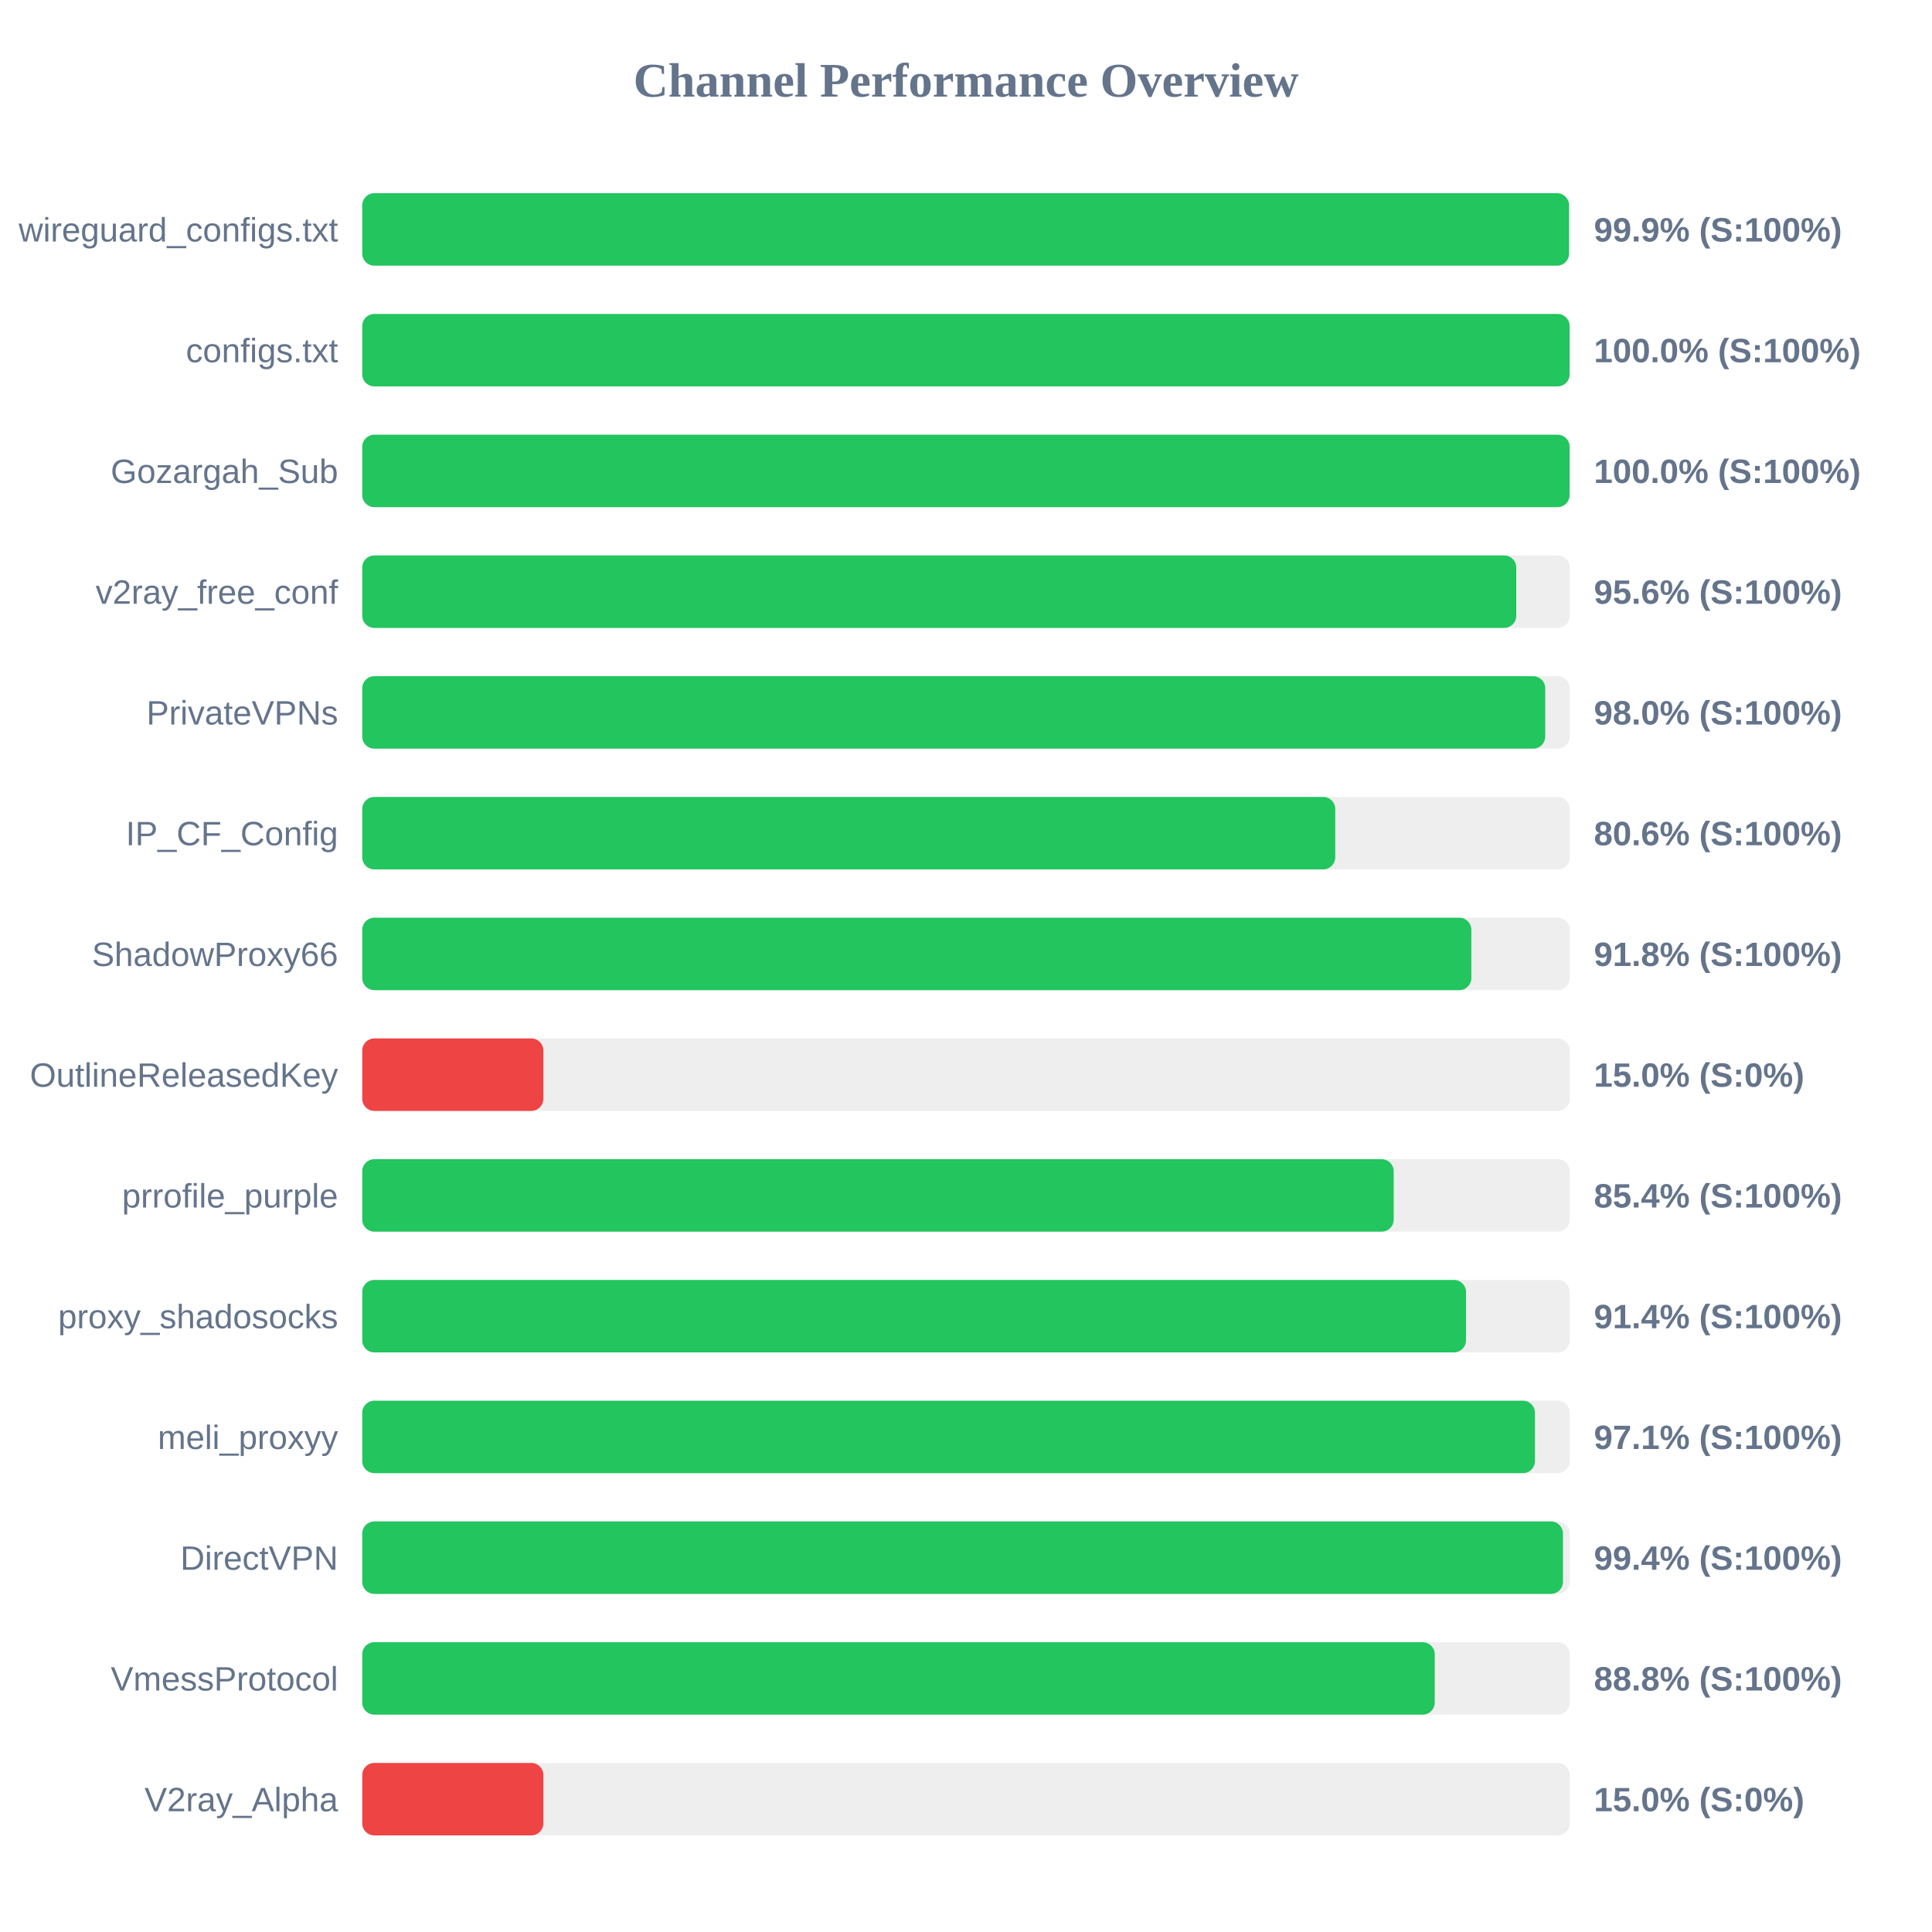
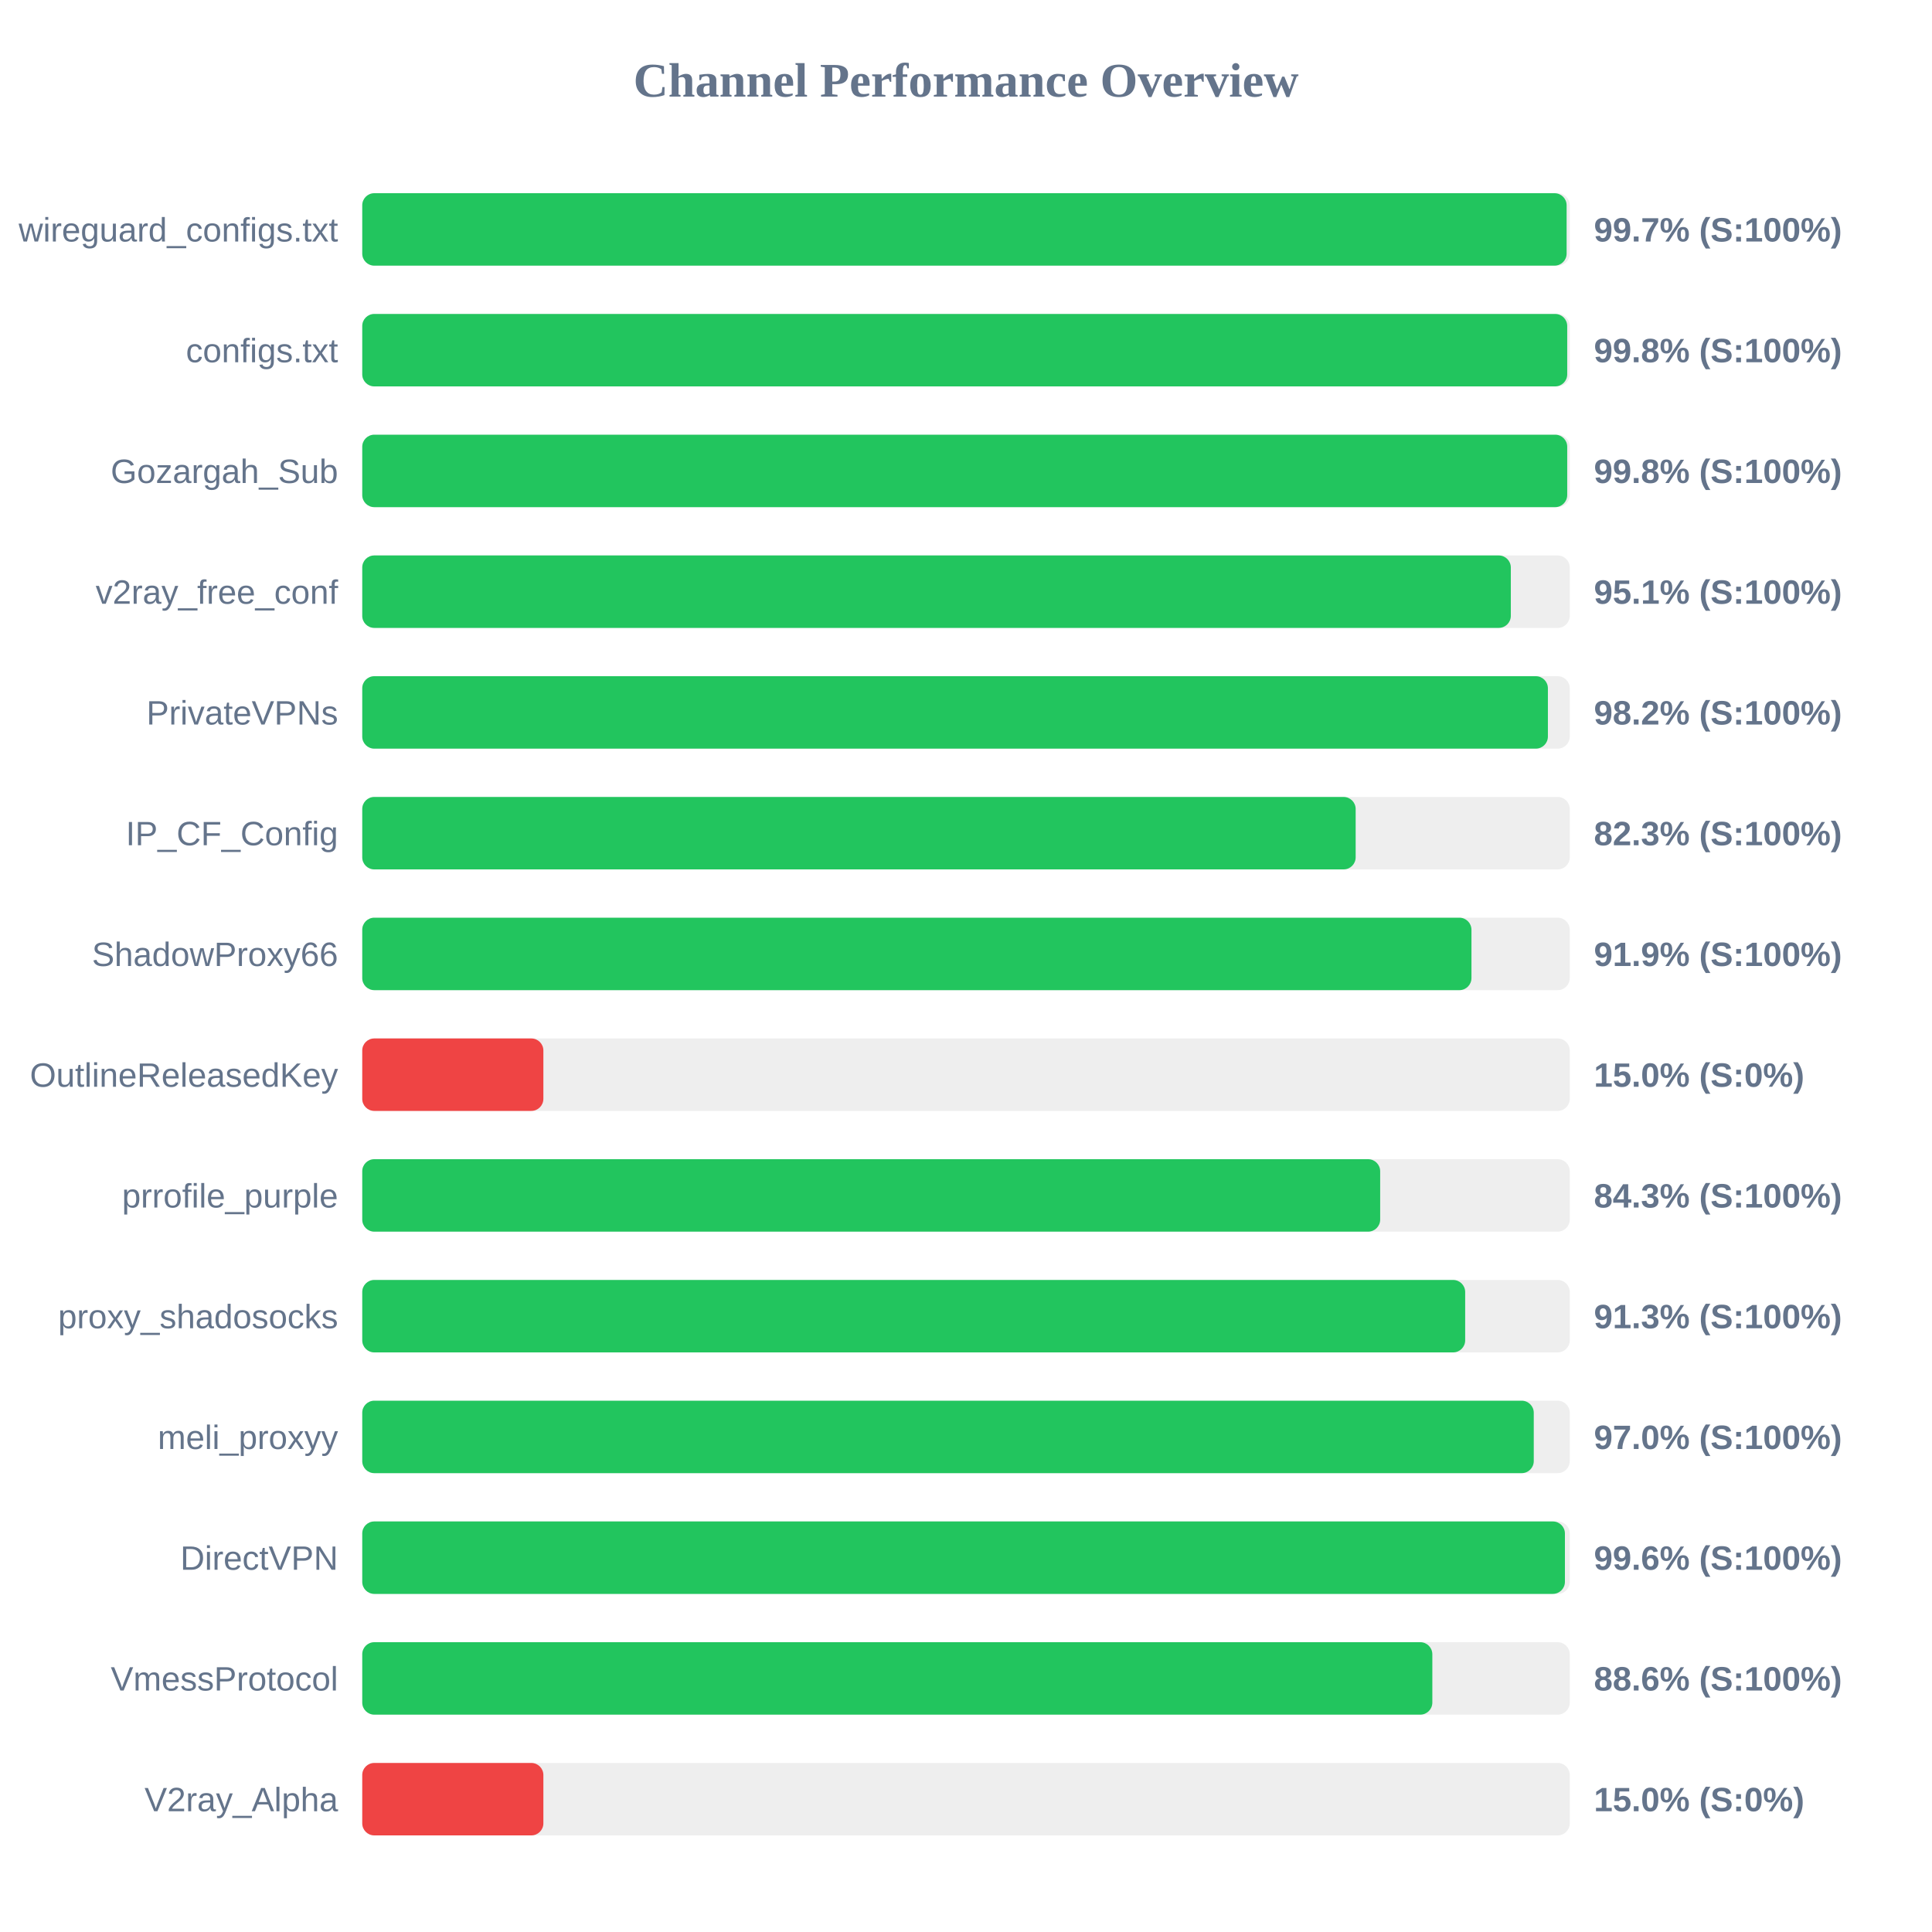
<svg xmlns="http://www.w3.org/2000/svg" width="800" height="800" version="1.1">
  <style>
        .row { font: 14px Arial; fill: #64748b; }
        .score { font: bold 14px Arial; fill: #64748b; }
    </style>
  <text x="400" y="40" text-anchor="middle" font-size="20px" font-weight="bold" fill="#64748b">Channel Performance Overview</text>
  <rect x="150" y="80" width="500" height="30" fill="#eee" rx="5" />
-   <rect x="150" y="80" width="499.7" height="30" fill="#22c55e" rx="5" />
+   <rect x="150" y="80" width="498.7" height="30" fill="#22c55e" rx="5" />
  <text x="140" y="100" text-anchor="end" class="row">wireguard_configs.txt</text>
-   <text x="660" y="100" text-anchor="start" class="score">99.9% (S:100%)</text>
+   <text x="660" y="100" text-anchor="start" class="score">99.7% (S:100%)</text>
  <rect x="150" y="130" width="500" height="30" fill="#eee" rx="5" />
-   <rect x="150" y="130" width="499.95" height="30" fill="#22c55e" rx="5" />
+   <rect x="150" y="130" width="498.95" height="30" fill="#22c55e" rx="5" />
  <text x="140" y="150" text-anchor="end" class="row">configs.txt</text>
-   <text x="660" y="150" text-anchor="start" class="score">100.0% (S:100%)</text>
+   <text x="660" y="150" text-anchor="start" class="score">99.8% (S:100%)</text>
  <rect x="150" y="180" width="500" height="30" fill="#eee" rx="5" />
-   <rect x="150" y="180" width="499.95" height="30" fill="#22c55e" rx="5" />
+   <rect x="150" y="180" width="498.95" height="30" fill="#22c55e" rx="5" />
  <text x="140" y="200" text-anchor="end" class="row">Gozargah_Sub</text>
-   <text x="660" y="200" text-anchor="start" class="score">100.0% (S:100%)</text>
+   <text x="660" y="200" text-anchor="start" class="score">99.8% (S:100%)</text>
  <rect x="150" y="230" width="500" height="30" fill="#eee" rx="5" />
-   <rect x="150" y="230" width="477.85" height="30" fill="#22c55e" rx="5" />
+   <rect x="150" y="230" width="475.6" height="30" fill="#22c55e" rx="5" />
  <text x="140" y="250" text-anchor="end" class="row">v2ray_free_conf</text>
-   <text x="660" y="250" text-anchor="start" class="score">95.6% (S:100%)</text>
+   <text x="660" y="250" text-anchor="start" class="score">95.1% (S:100%)</text>
  <rect x="150" y="280" width="500" height="30" fill="#eee" rx="5" />
-   <rect x="150" y="280" width="489.85" height="30" fill="#22c55e" rx="5" />
+   <rect x="150" y="280" width="490.95" height="30" fill="#22c55e" rx="5" />
  <text x="140" y="300" text-anchor="end" class="row">PrivateVPNs</text>
-   <text x="660" y="300" text-anchor="start" class="score">98.0% (S:100%)</text>
+   <text x="660" y="300" text-anchor="start" class="score">98.2% (S:100%)</text>
  <rect x="150" y="330" width="500" height="30" fill="#eee" rx="5" />
-   <rect x="150" y="330" width="402.9" height="30" fill="#22c55e" rx="5" />
+   <rect x="150" y="330" width="411.35" height="30" fill="#22c55e" rx="5" />
  <text x="140" y="350" text-anchor="end" class="row">IP_CF_Config</text>
-   <text x="660" y="350" text-anchor="start" class="score">80.6% (S:100%)</text>
+   <text x="660" y="350" text-anchor="start" class="score">82.3% (S:100%)</text>
  <rect x="150" y="380" width="500" height="30" fill="#eee" rx="5" />
-   <rect x="150" y="380" width="459.25" height="30" fill="#22c55e" rx="5" />
+   <rect x="150" y="380" width="459.3" height="30" fill="#22c55e" rx="5" />
  <text x="140" y="400" text-anchor="end" class="row">ShadowProxy66</text>
-   <text x="660" y="400" text-anchor="start" class="score">91.8% (S:100%)</text>
+   <text x="660" y="400" text-anchor="start" class="score">91.9% (S:100%)</text>
  <rect x="150" y="430" width="500" height="30" fill="#eee" rx="5" />
  <rect x="150" y="430" width="75.0" height="30" fill="#ef4444" rx="5" />
  <text x="140" y="450" text-anchor="end" class="row">OutlineReleasedKey</text>
  <text x="660" y="450" text-anchor="start" class="score">15.0% (S:0%)</text>
  <rect x="150" y="480" width="500" height="30" fill="#eee" rx="5" />
-   <rect x="150" y="480" width="427.1" height="30" fill="#22c55e" rx="5" />
+   <rect x="150" y="480" width="421.5" height="30" fill="#22c55e" rx="5" />
  <text x="140" y="500" text-anchor="end" class="row">prrofile_purple</text>
-   <text x="660" y="500" text-anchor="start" class="score">85.4% (S:100%)</text>
+   <text x="660" y="500" text-anchor="start" class="score">84.3% (S:100%)</text>
  <rect x="150" y="530" width="500" height="30" fill="#eee" rx="5" />
-   <rect x="150" y="530" width="457.05" height="30" fill="#22c55e" rx="5" />
+   <rect x="150" y="530" width="456.7" height="30" fill="#22c55e" rx="5" />
  <text x="140" y="550" text-anchor="end" class="row">proxy_shadosocks</text>
-   <text x="660" y="550" text-anchor="start" class="score">91.4% (S:100%)</text>
+   <text x="660" y="550" text-anchor="start" class="score">91.3% (S:100%)</text>
  <rect x="150" y="580" width="500" height="30" fill="#eee" rx="5" />
-   <rect x="150" y="580" width="485.6" height="30" fill="#22c55e" rx="5" />
+   <rect x="150" y="580" width="485.1" height="30" fill="#22c55e" rx="5" />
  <text x="140" y="600" text-anchor="end" class="row">meli_proxyy</text>
-   <text x="660" y="600" text-anchor="start" class="score">97.1% (S:100%)</text>
+   <text x="660" y="600" text-anchor="start" class="score">97.0% (S:100%)</text>
  <rect x="150" y="630" width="500" height="30" fill="#eee" rx="5" />
-   <rect x="150" y="630" width="497.2" height="30" fill="#22c55e" rx="5" />
+   <rect x="150" y="630" width="498.0" height="30" fill="#22c55e" rx="5" />
  <text x="140" y="650" text-anchor="end" class="row">DirectVPN</text>
-   <text x="660" y="650" text-anchor="start" class="score">99.4% (S:100%)</text>
+   <text x="660" y="650" text-anchor="start" class="score">99.6% (S:100%)</text>
  <rect x="150" y="680" width="500" height="30" fill="#eee" rx="5" />
-   <rect x="150" y="680" width="444.1" height="30" fill="#22c55e" rx="5" />
+   <rect x="150" y="680" width="443.1" height="30" fill="#22c55e" rx="5" />
  <text x="140" y="700" text-anchor="end" class="row">VmessProtocol</text>
-   <text x="660" y="700" text-anchor="start" class="score">88.8% (S:100%)</text>
+   <text x="660" y="700" text-anchor="start" class="score">88.6% (S:100%)</text>
  <rect x="150" y="730" width="500" height="30" fill="#eee" rx="5" />
  <rect x="150" y="730" width="75.0" height="30" fill="#ef4444" rx="5" />
  <text x="140" y="750" text-anchor="end" class="row">V2ray_Alpha</text>
  <text x="660" y="750" text-anchor="start" class="score">15.0% (S:0%)</text>
</svg>
